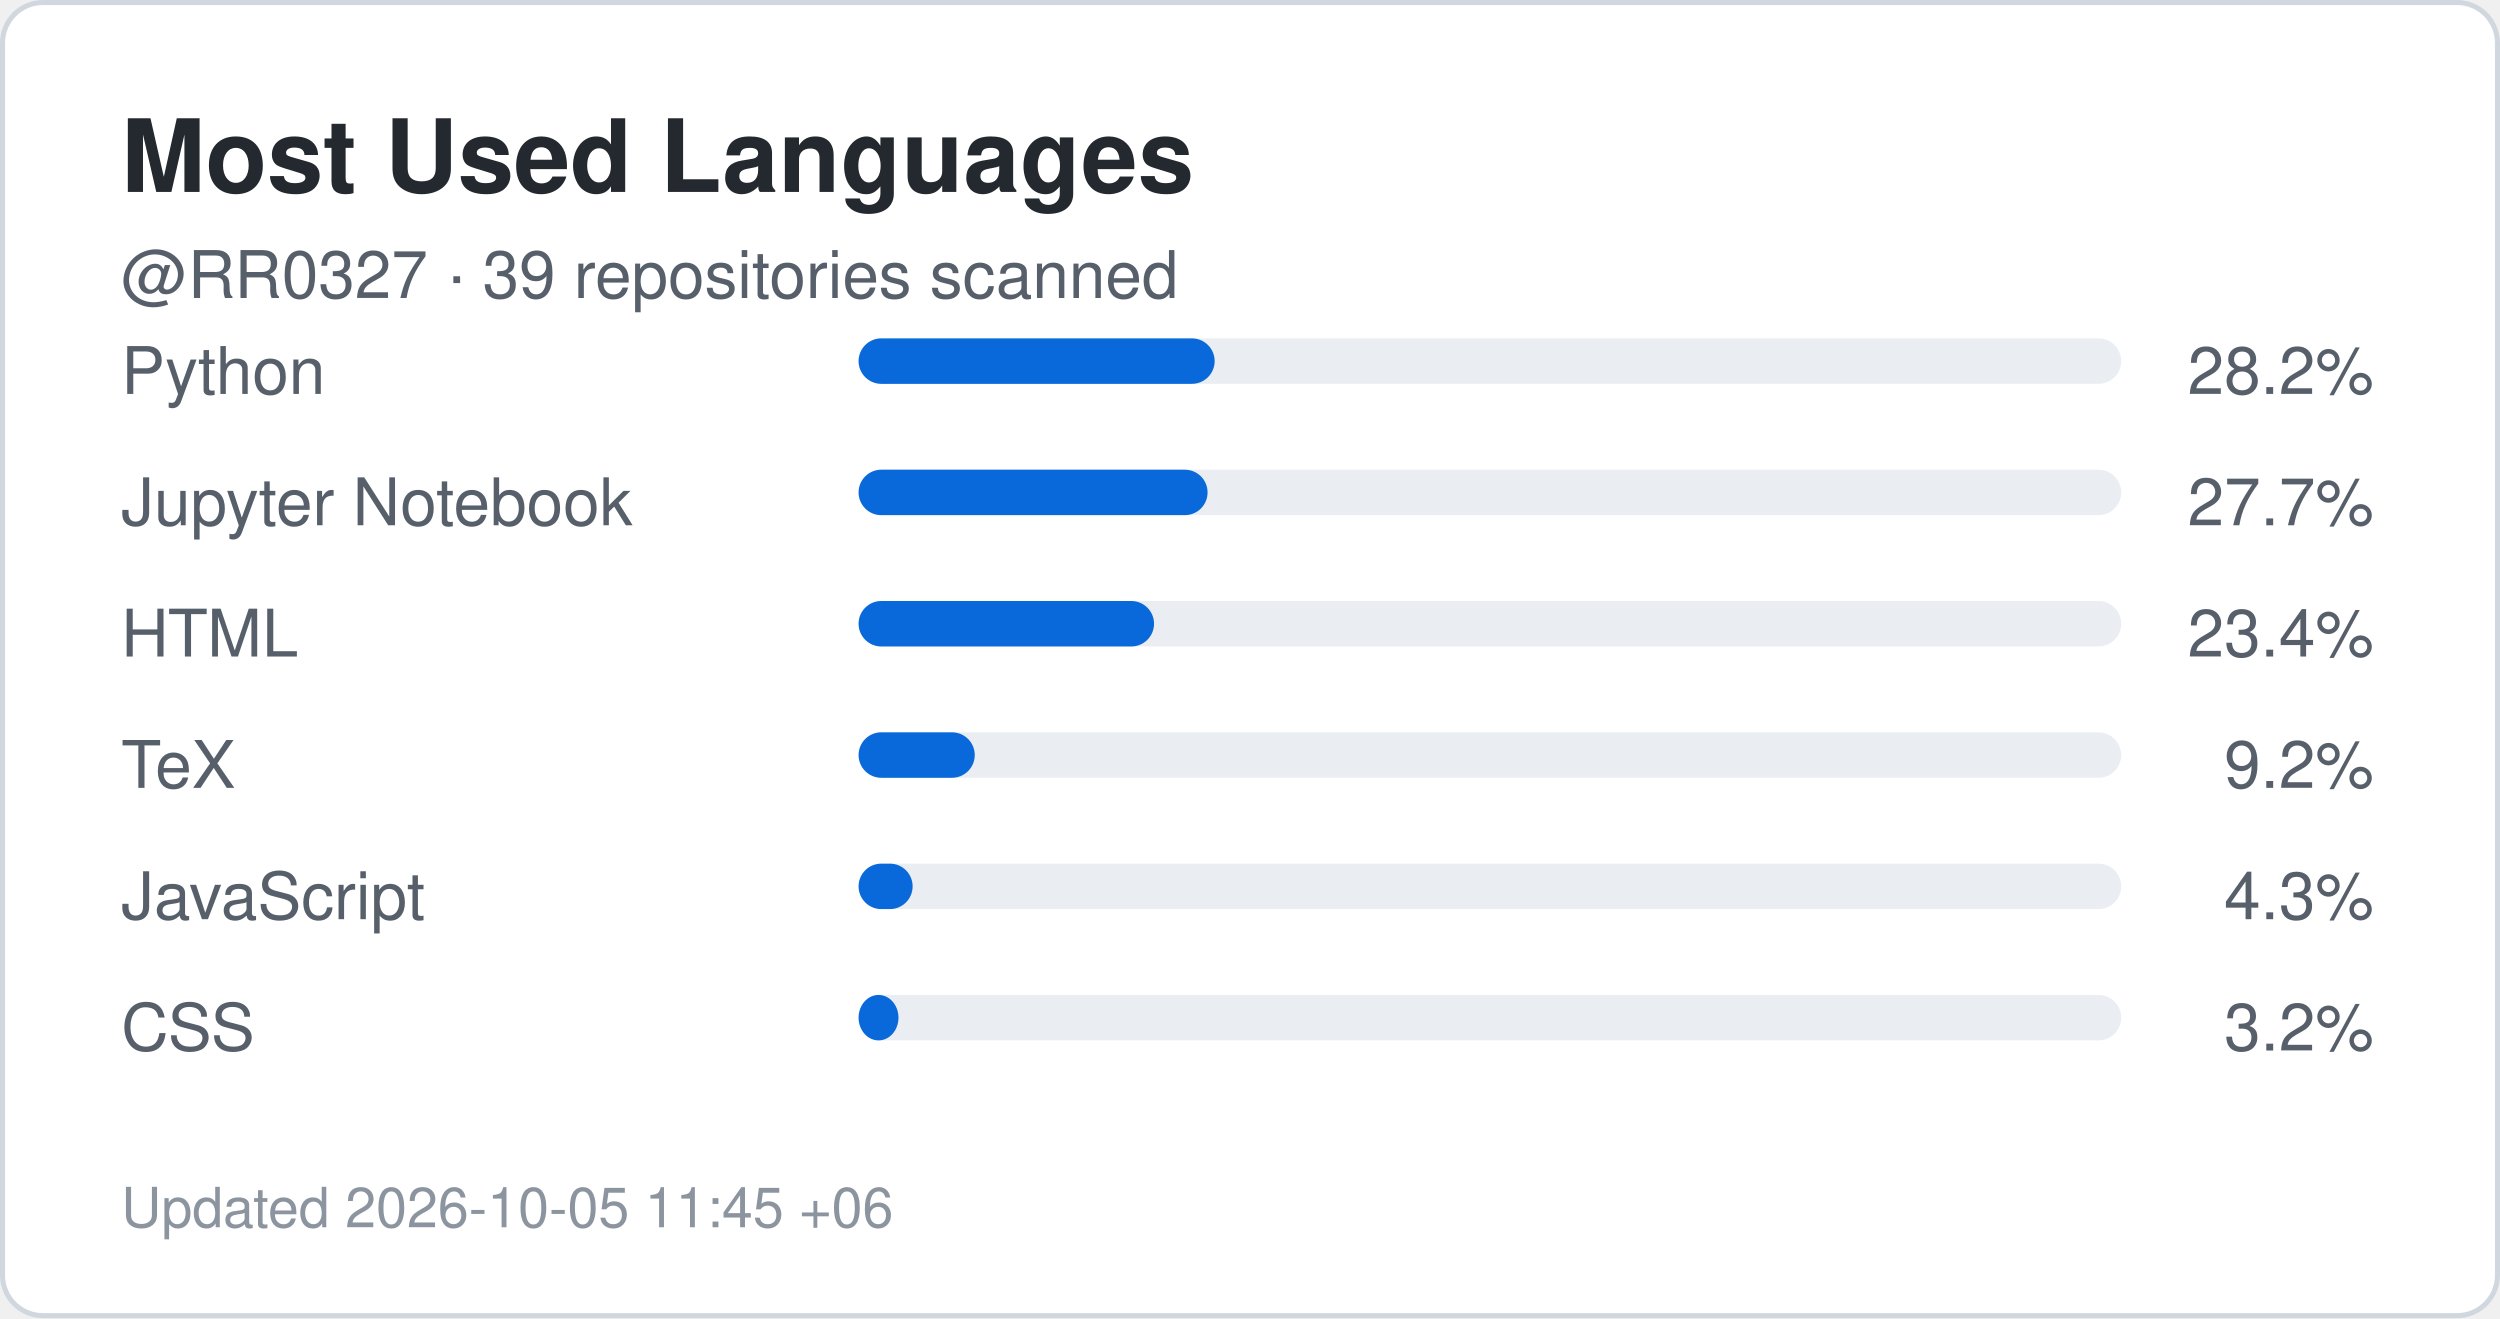
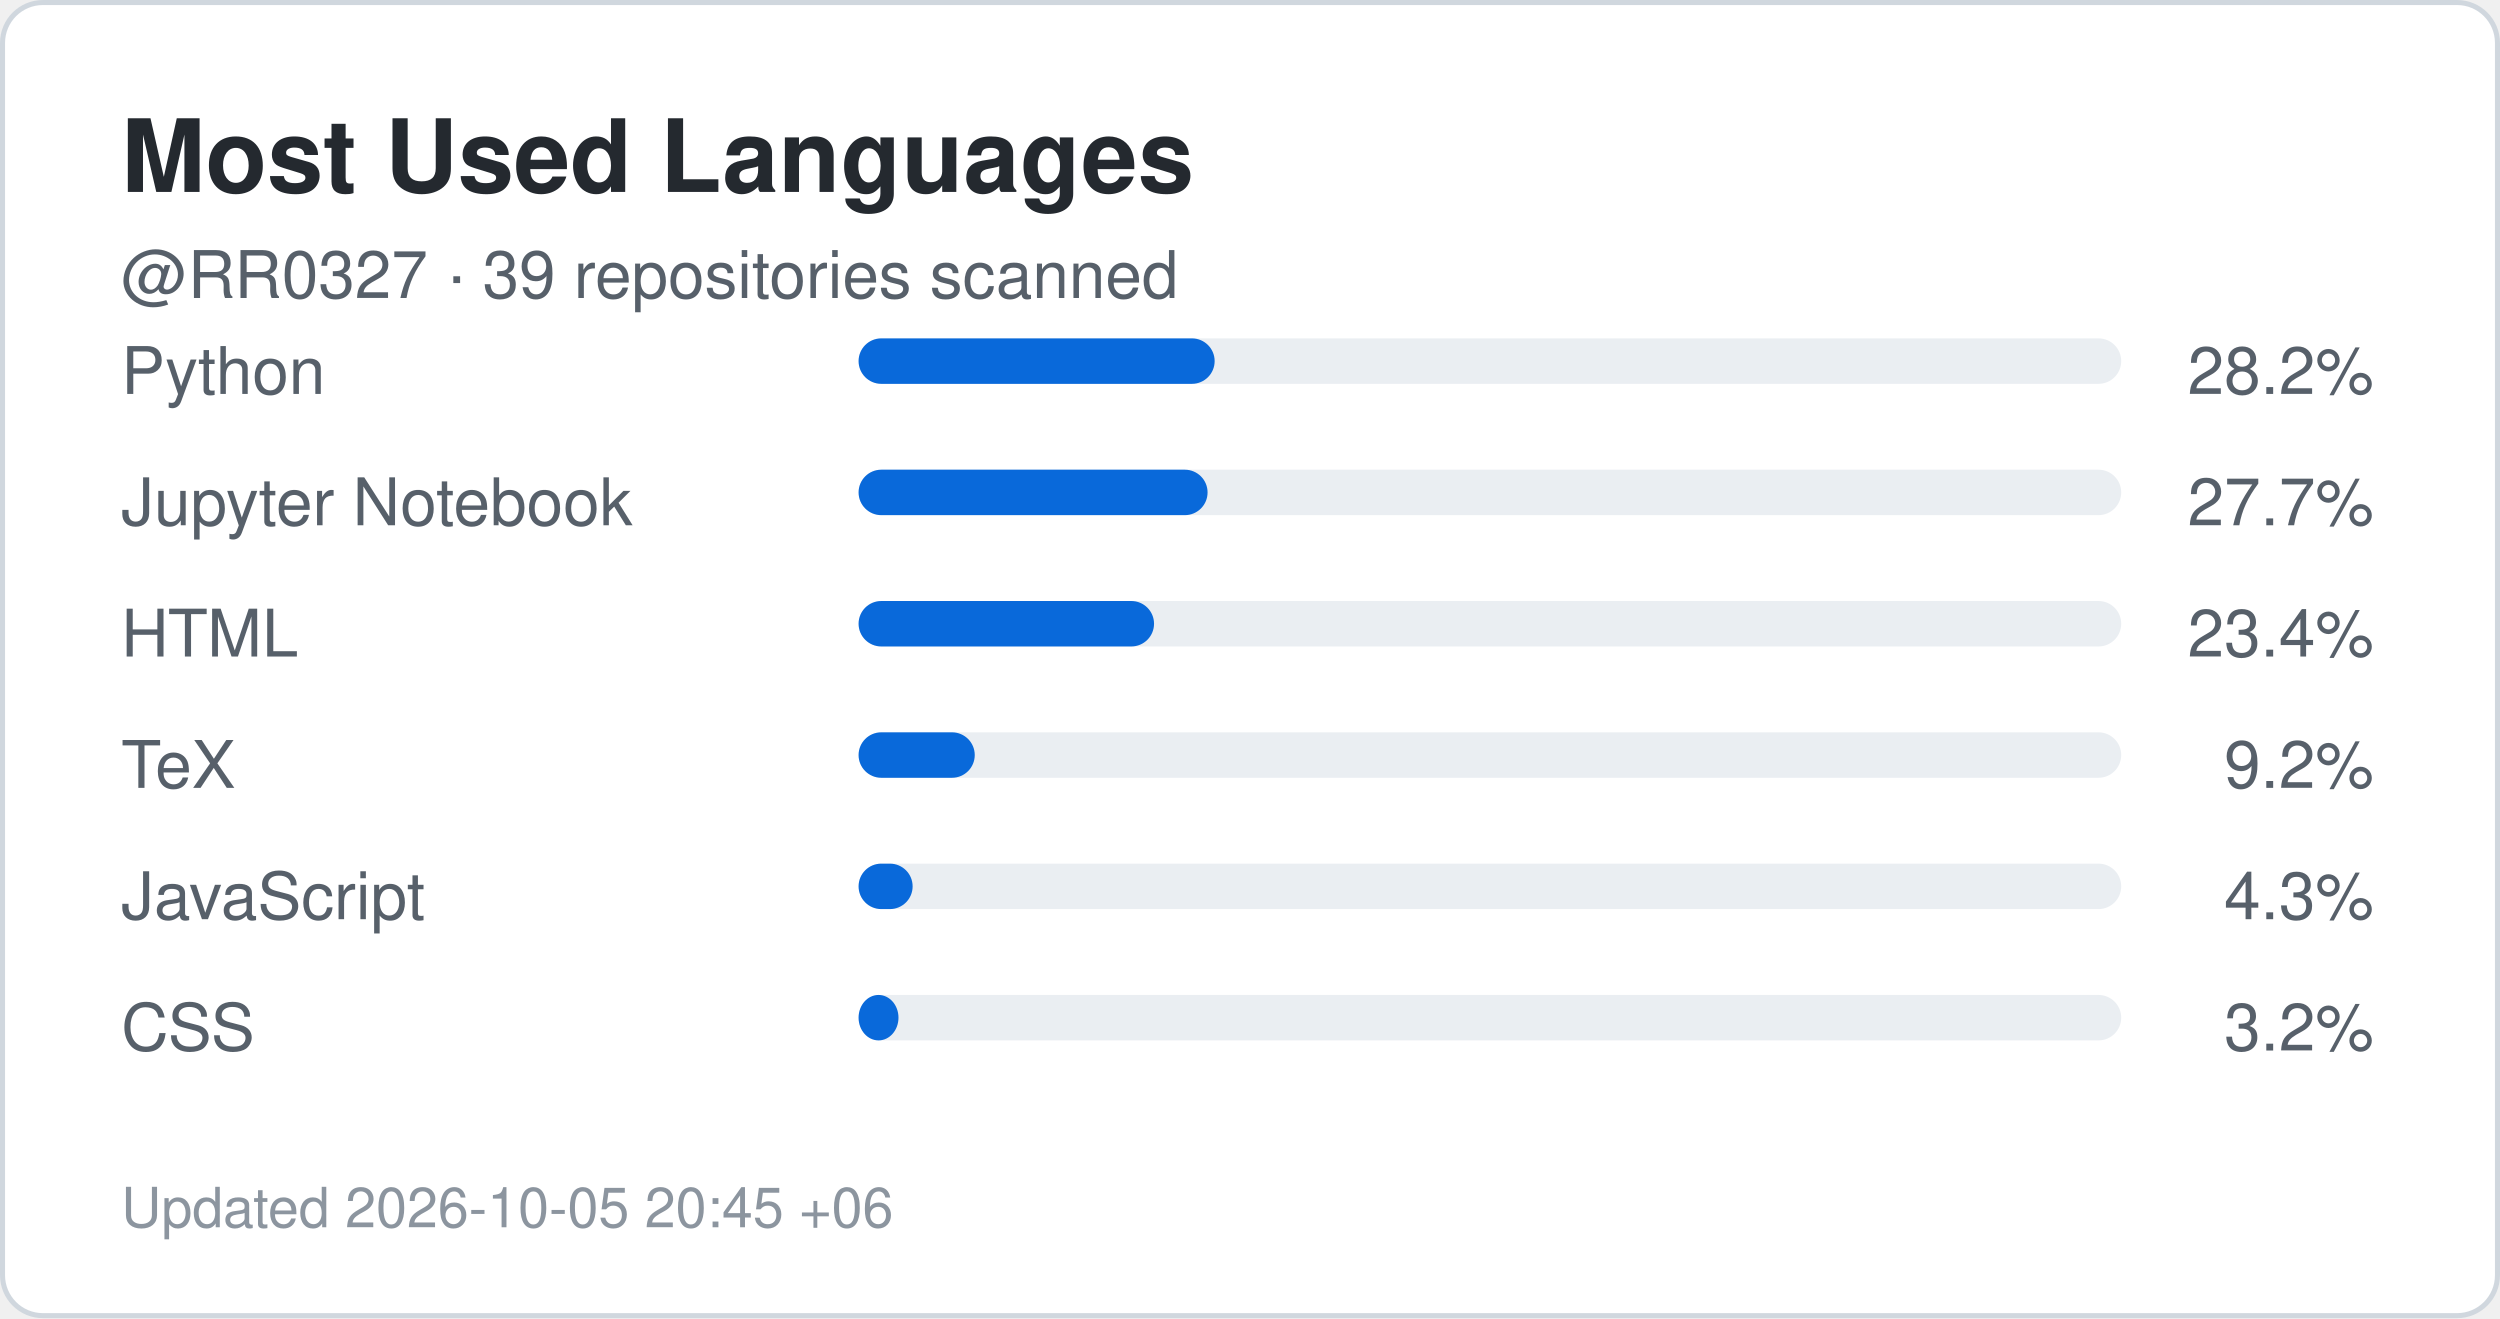
<svg xmlns="http://www.w3.org/2000/svg" width="495" height="261" viewBox="0 0 495 261" role="img" aria-label="Top languages for RR0327">
  <rect x="0.5" y="0.5" width="494" height="260" rx="8" fill="#ffffff" stroke="#d0d7de" />
  <style>
    .title {
      font: 700 20px -apple-system,BlinkMacSystemFont,"Segoe UI",Helvetica,Arial,sans-serif;
      fill: #24292f;
    }
    .label {
      font: 500 13px -apple-system,BlinkMacSystemFont,"Segoe UI",Helvetica,Arial,sans-serif;
      fill: #57606a;
    }
    .value {
      font: 700 22px -apple-system,BlinkMacSystemFont,"Segoe UI",Helvetica,Arial,sans-serif;
      fill: #0969da;
    }
    .small {
      font: 400 11px -apple-system,BlinkMacSystemFont,"Segoe UI",Helvetica,Arial,sans-serif;
      fill: #8c959f;
    }
  </style>
  <text x="24" y="38" class="title">Most Used Languages</text>
  <text x="24" y="59" class="label">
    @RR0327 · 39 repositories scanned
  </text>
  <text x="24" y="78" class="label">Python</text>
  <rect x="170" y="67" width="250" height="9" rx="4.5" fill="#eaeef2" />
  <rect x="170" y="67" width="70.5" height="9" rx="4.5" fill="#0969da" />
  <text x="470" y="78" text-anchor="end" class="label">
    28.2%
  </text>
  <text x="24" y="104" class="label">Jupyter Notebook</text>
  <rect x="170" y="93" width="250" height="9" rx="4.5" fill="#eaeef2" />
  <rect x="170" y="93" width="69.1" height="9" rx="4.5" fill="#0969da" />
  <text x="470" y="104" text-anchor="end" class="label">
    27.7%
  </text>
  <text x="24" y="130" class="label">HTML</text>
  <rect x="170" y="119" width="250" height="9" rx="4.5" fill="#eaeef2" />
  <rect x="170" y="119" width="58.5" height="9" rx="4.5" fill="#0969da" />
  <text x="470" y="130" text-anchor="end" class="label">
    23.4%
  </text>
  <text x="24" y="156" class="label">TeX</text>
  <rect x="170" y="145" width="250" height="9" rx="4.5" fill="#eaeef2" />
  <rect x="170" y="145" width="23.0" height="9" rx="4.5" fill="#0969da" />
  <text x="470" y="156" text-anchor="end" class="label">
    9.2%
  </text>
  <text x="24" y="182" class="label">JavaScript</text>
  <rect x="170" y="171" width="250" height="9" rx="4.5" fill="#eaeef2" />
  <rect x="170" y="171" width="10.7" height="9" rx="4.5" fill="#0969da" />
  <text x="470" y="182" text-anchor="end" class="label">
    4.3%
  </text>
  <text x="24" y="208" class="label">CSS</text>
  <rect x="170" y="197" width="250" height="9" rx="4.5" fill="#eaeef2" />
  <rect x="170" y="197" width="7.9" height="9" rx="4.5" fill="#0969da" />
  <text x="470" y="208" text-anchor="end" class="label">
    3.2%
  </text>
  <text x="24" y="243" class="small">
-     Updated 2026-10-05 11:45 +06
+     Updated 2026-10-05 20:45 +06
  </text>
</svg>
